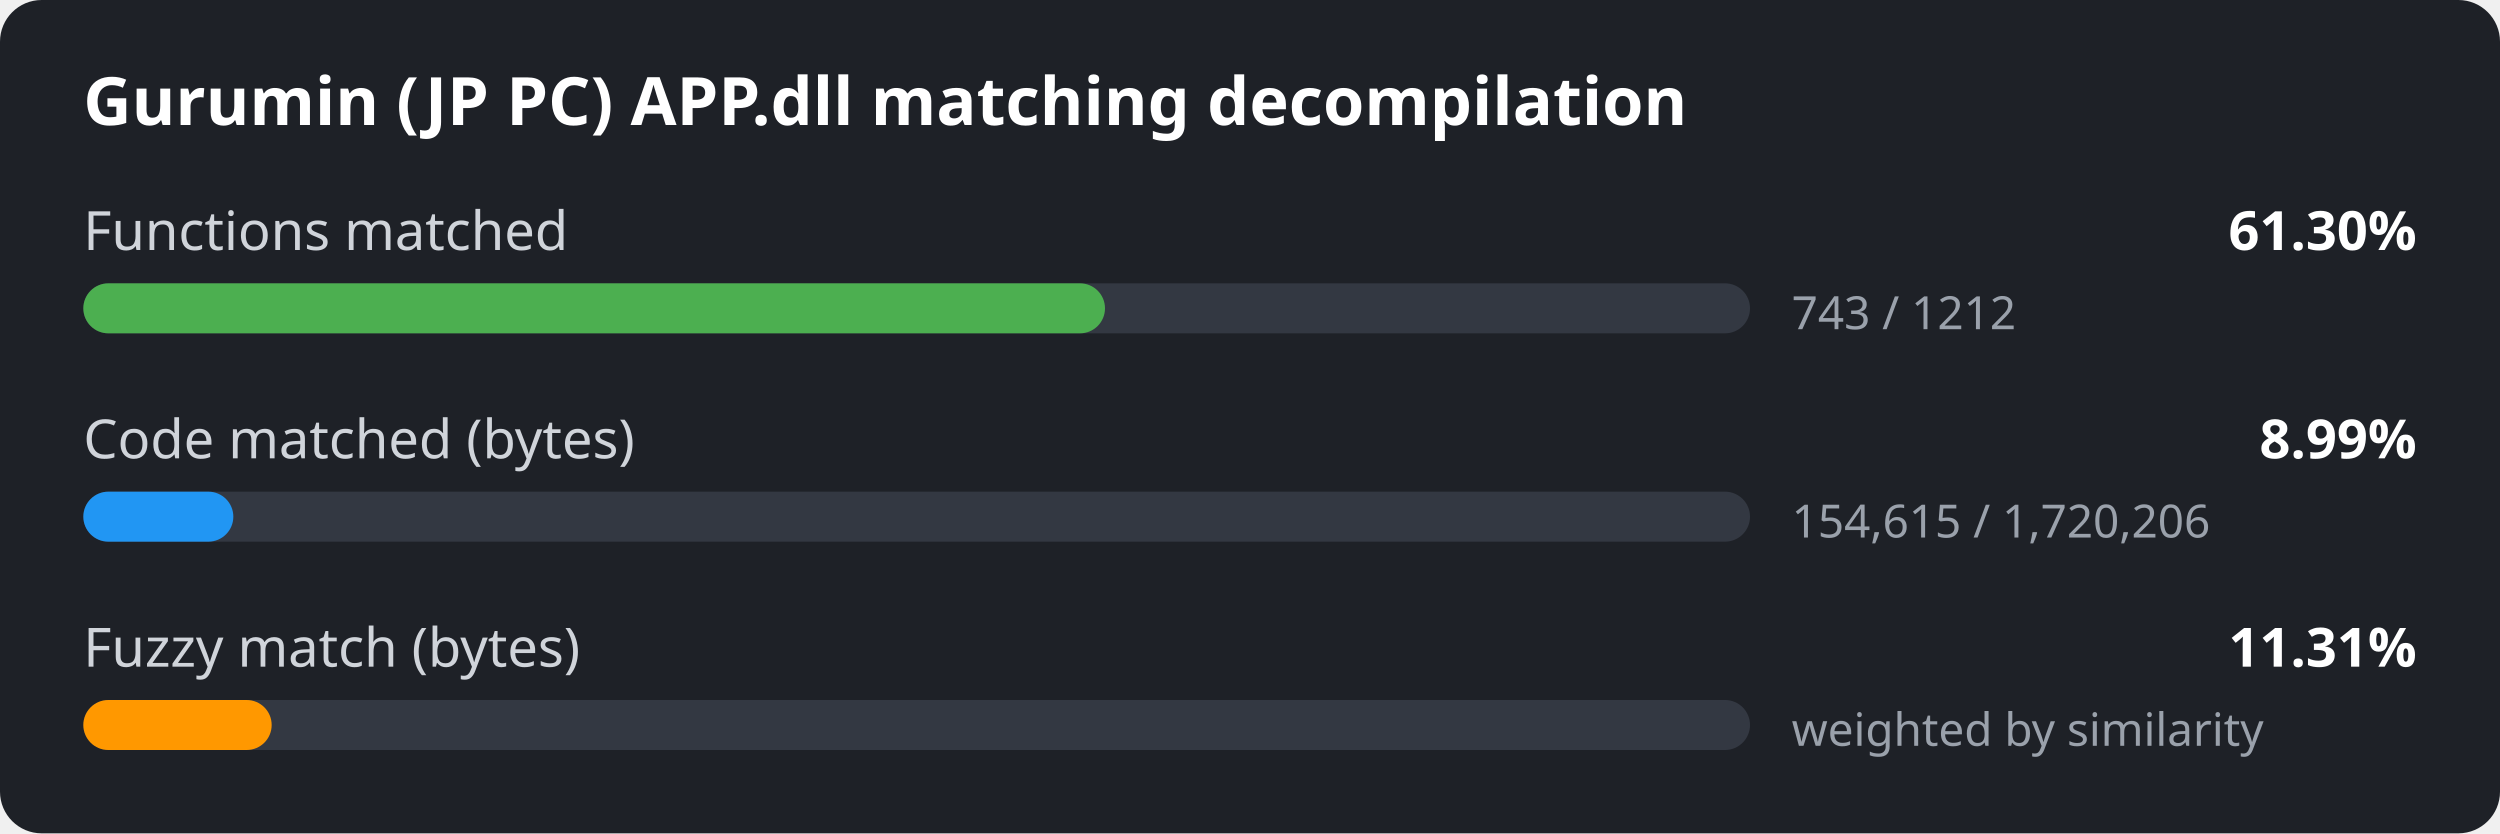
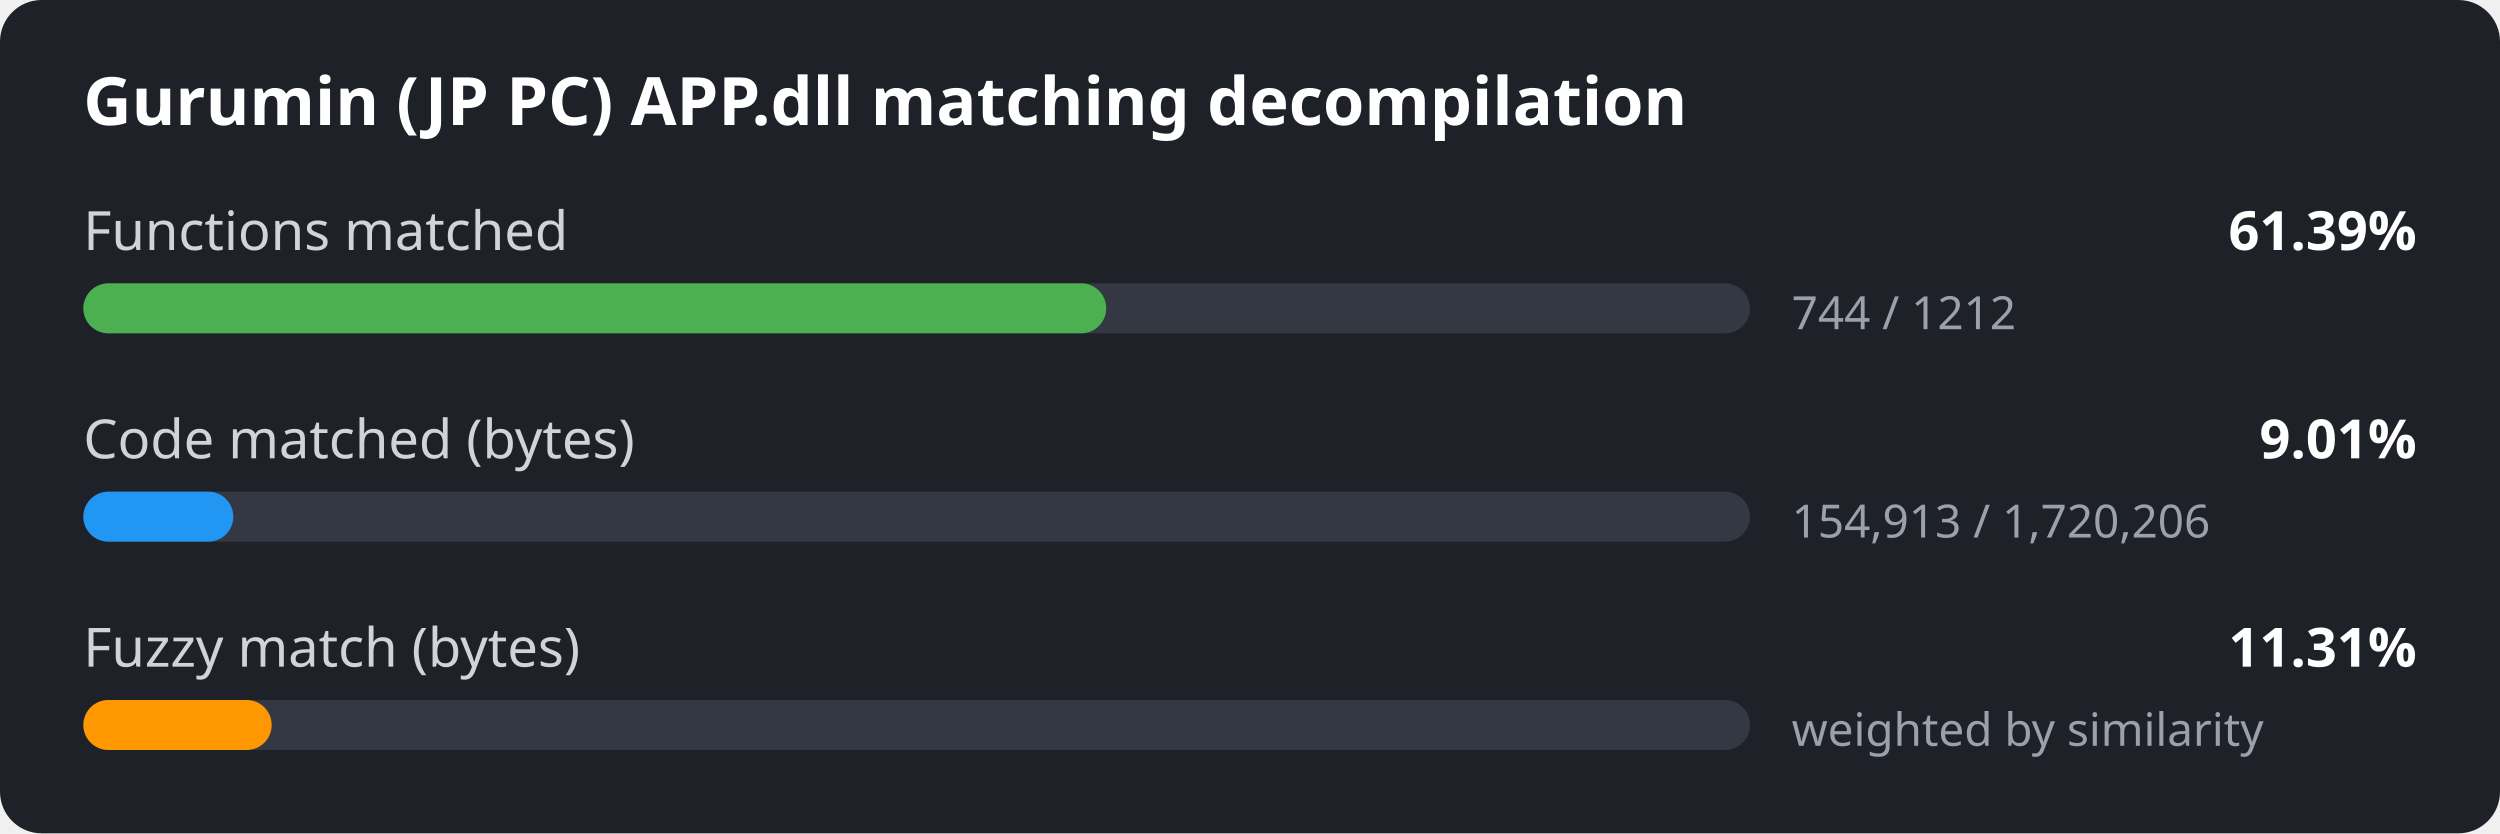
<svg xmlns="http://www.w3.org/2000/svg" width="600" height="200" viewBox="0 0 600 200">
  <style>
.bg { fill: #1e2127; }
.title { font: 600 16px sans-serif; fill: #ffffff; }
.label { font: 13px sans-serif; fill: #d0d4da; }
.value { font: 600 13px sans-serif; fill: #ffffff; }
.detail { font: 11px sans-serif; fill: #9aa1ab; }
.track { fill: #333842; }
</style>
  <rect width="600" height="200" rx="10" class="bg" />
  <text x="20" y="30" class="title">Gurumin (JP PC) APP.dll matching decompilation</text>
  <text x="20" y="60" class="label">Functions matched</text>
-   <text x="580" y="60" class="value" text-anchor="end">61.30%</text>
+   <text x="580" y="60" class="value" text-anchor="end">61.39%</text>
  <rect x="20" y="68" width="400" height="12" rx="6" class="track" />
-   <rect x="20" y="68" width="245.2" height="12" rx="6" fill="#4caf50" />
-   <text x="430" y="79" class="detail">743 / 1212</text>
+   <rect x="20" y="68" width="245.5" height="12" rx="6" fill="#4caf50" />
+   <text x="430" y="79" class="detail">744 / 1212</text>
  <text x="20" y="110" class="label">Code matched (bytes)</text>
-   <text x="580" y="110" class="value" text-anchor="end">8.99%</text>
+   <text x="580" y="110" class="value" text-anchor="end">9.01%</text>
  <rect x="20" y="118" width="400" height="12" rx="6" class="track" />
  <rect x="20" y="118" width="36.0" height="12" rx="6" fill="#2196f3" />
-   <text x="430" y="129" class="detail">154,615 / 1,720,206</text>
+   <text x="430" y="129" class="detail">154,913 / 1,720,206</text>
  <text x="20" y="160" class="label">Fuzzy match (bytes)</text>
  <text x="580" y="160" class="value" text-anchor="end">11.31%</text>
  <rect x="20" y="168" width="400" height="12" rx="6" class="track" />
  <rect x="20" y="168" width="45.2" height="12" rx="6" fill="#ff9800" />
  <text x="430" y="179" class="detail">weighted by similarity</text>
</svg>
